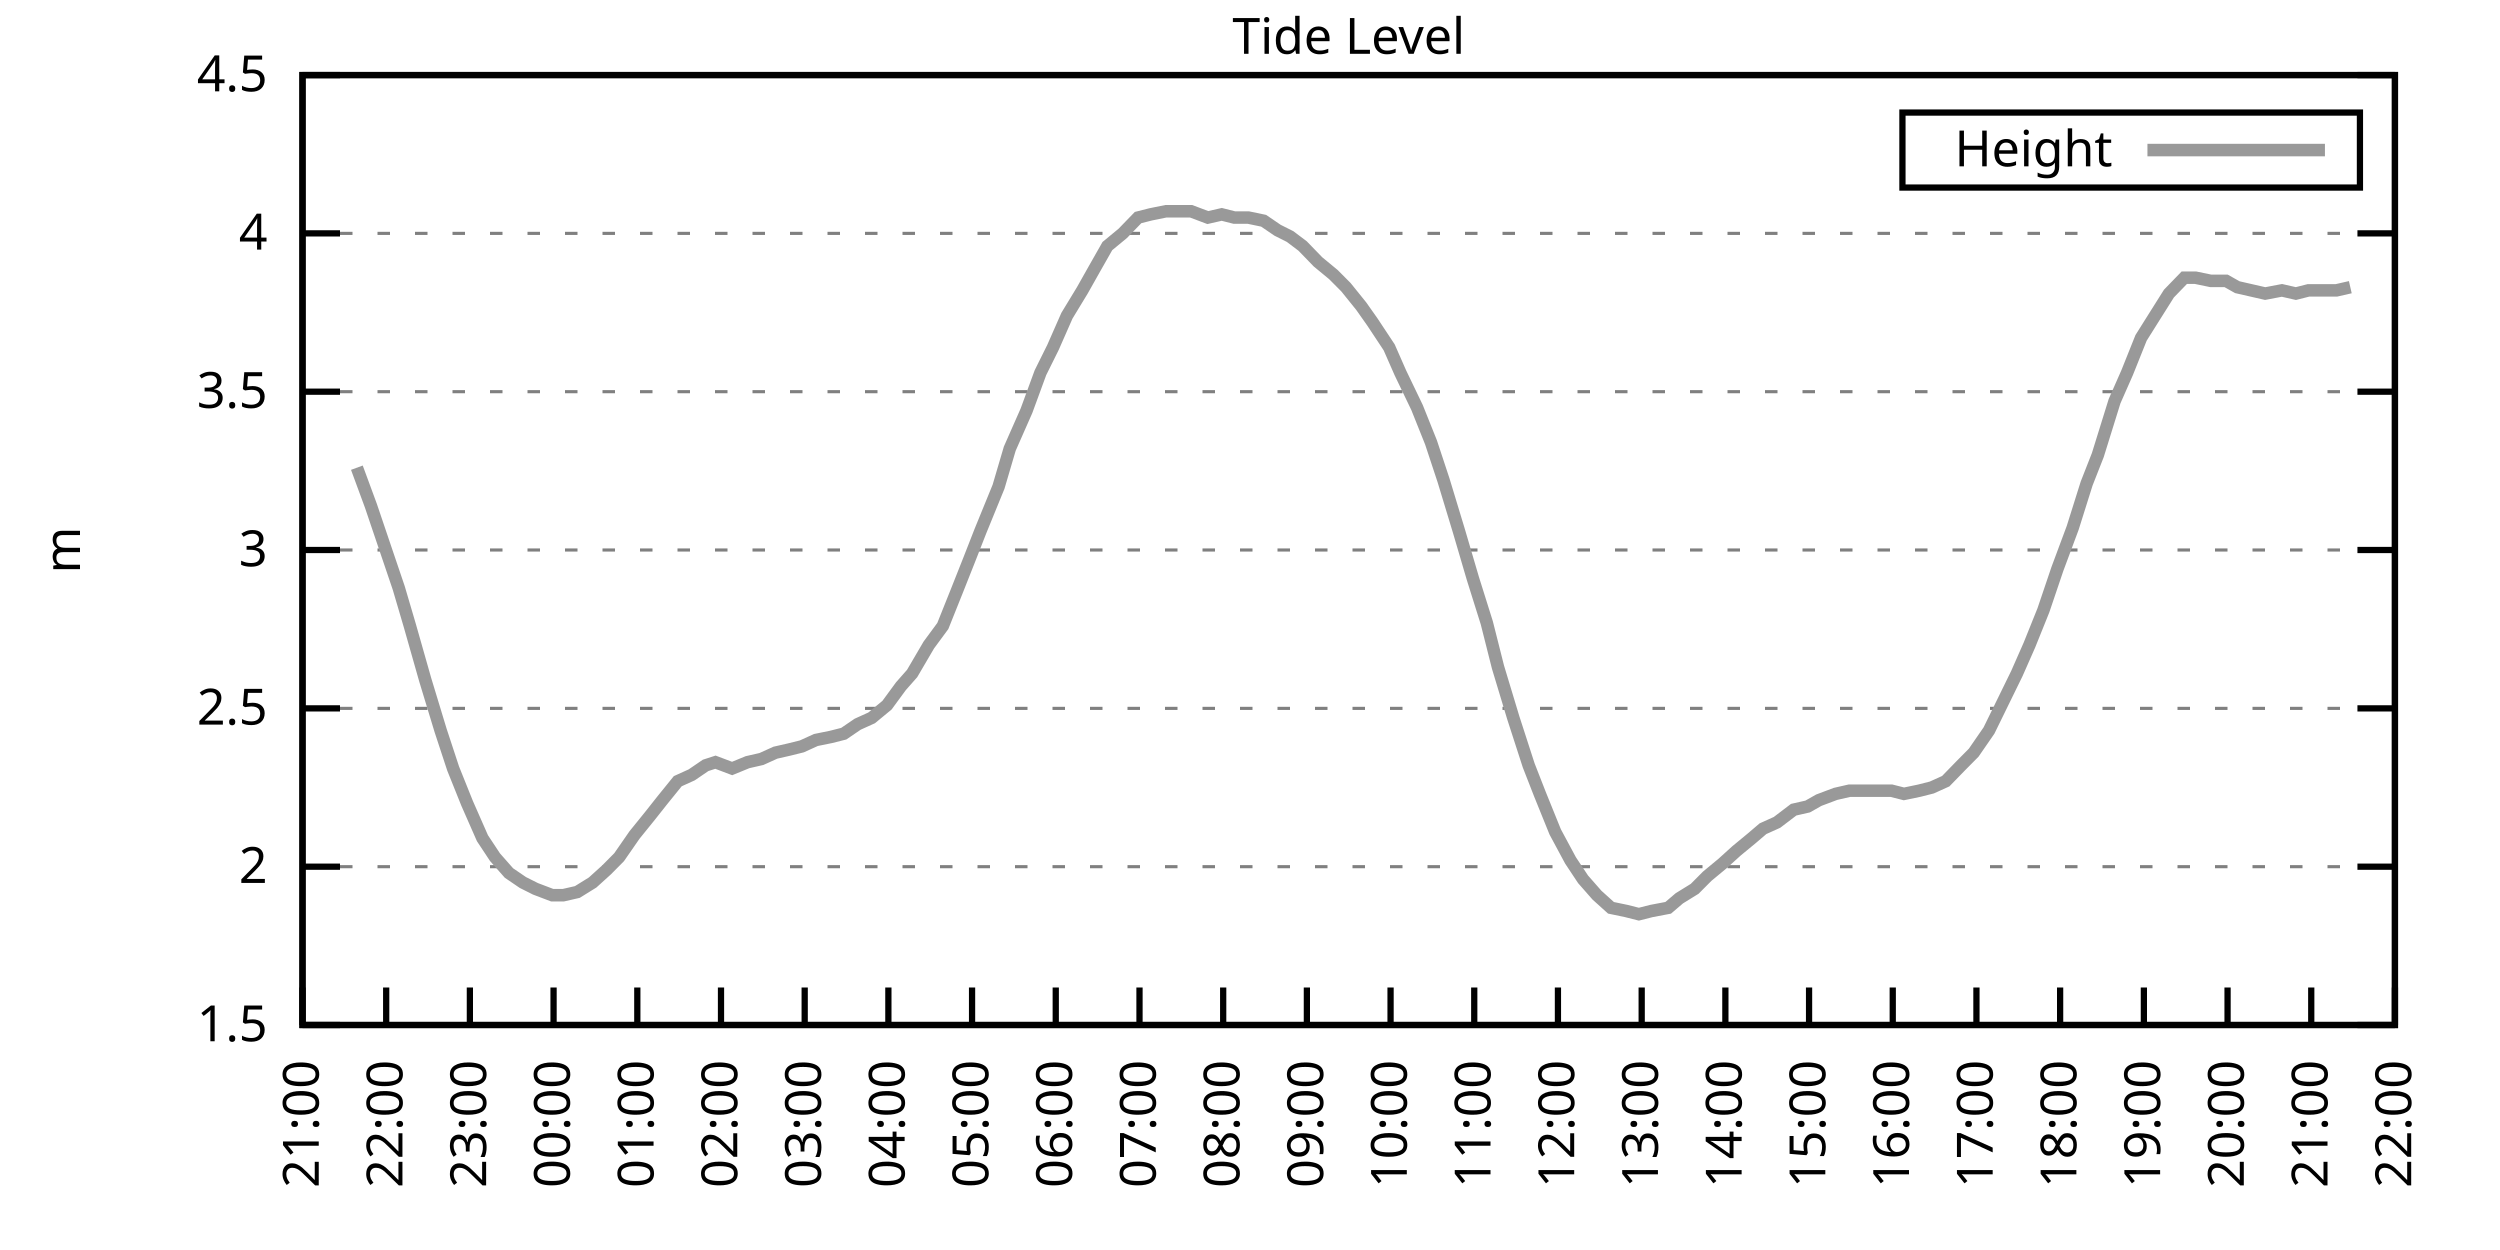
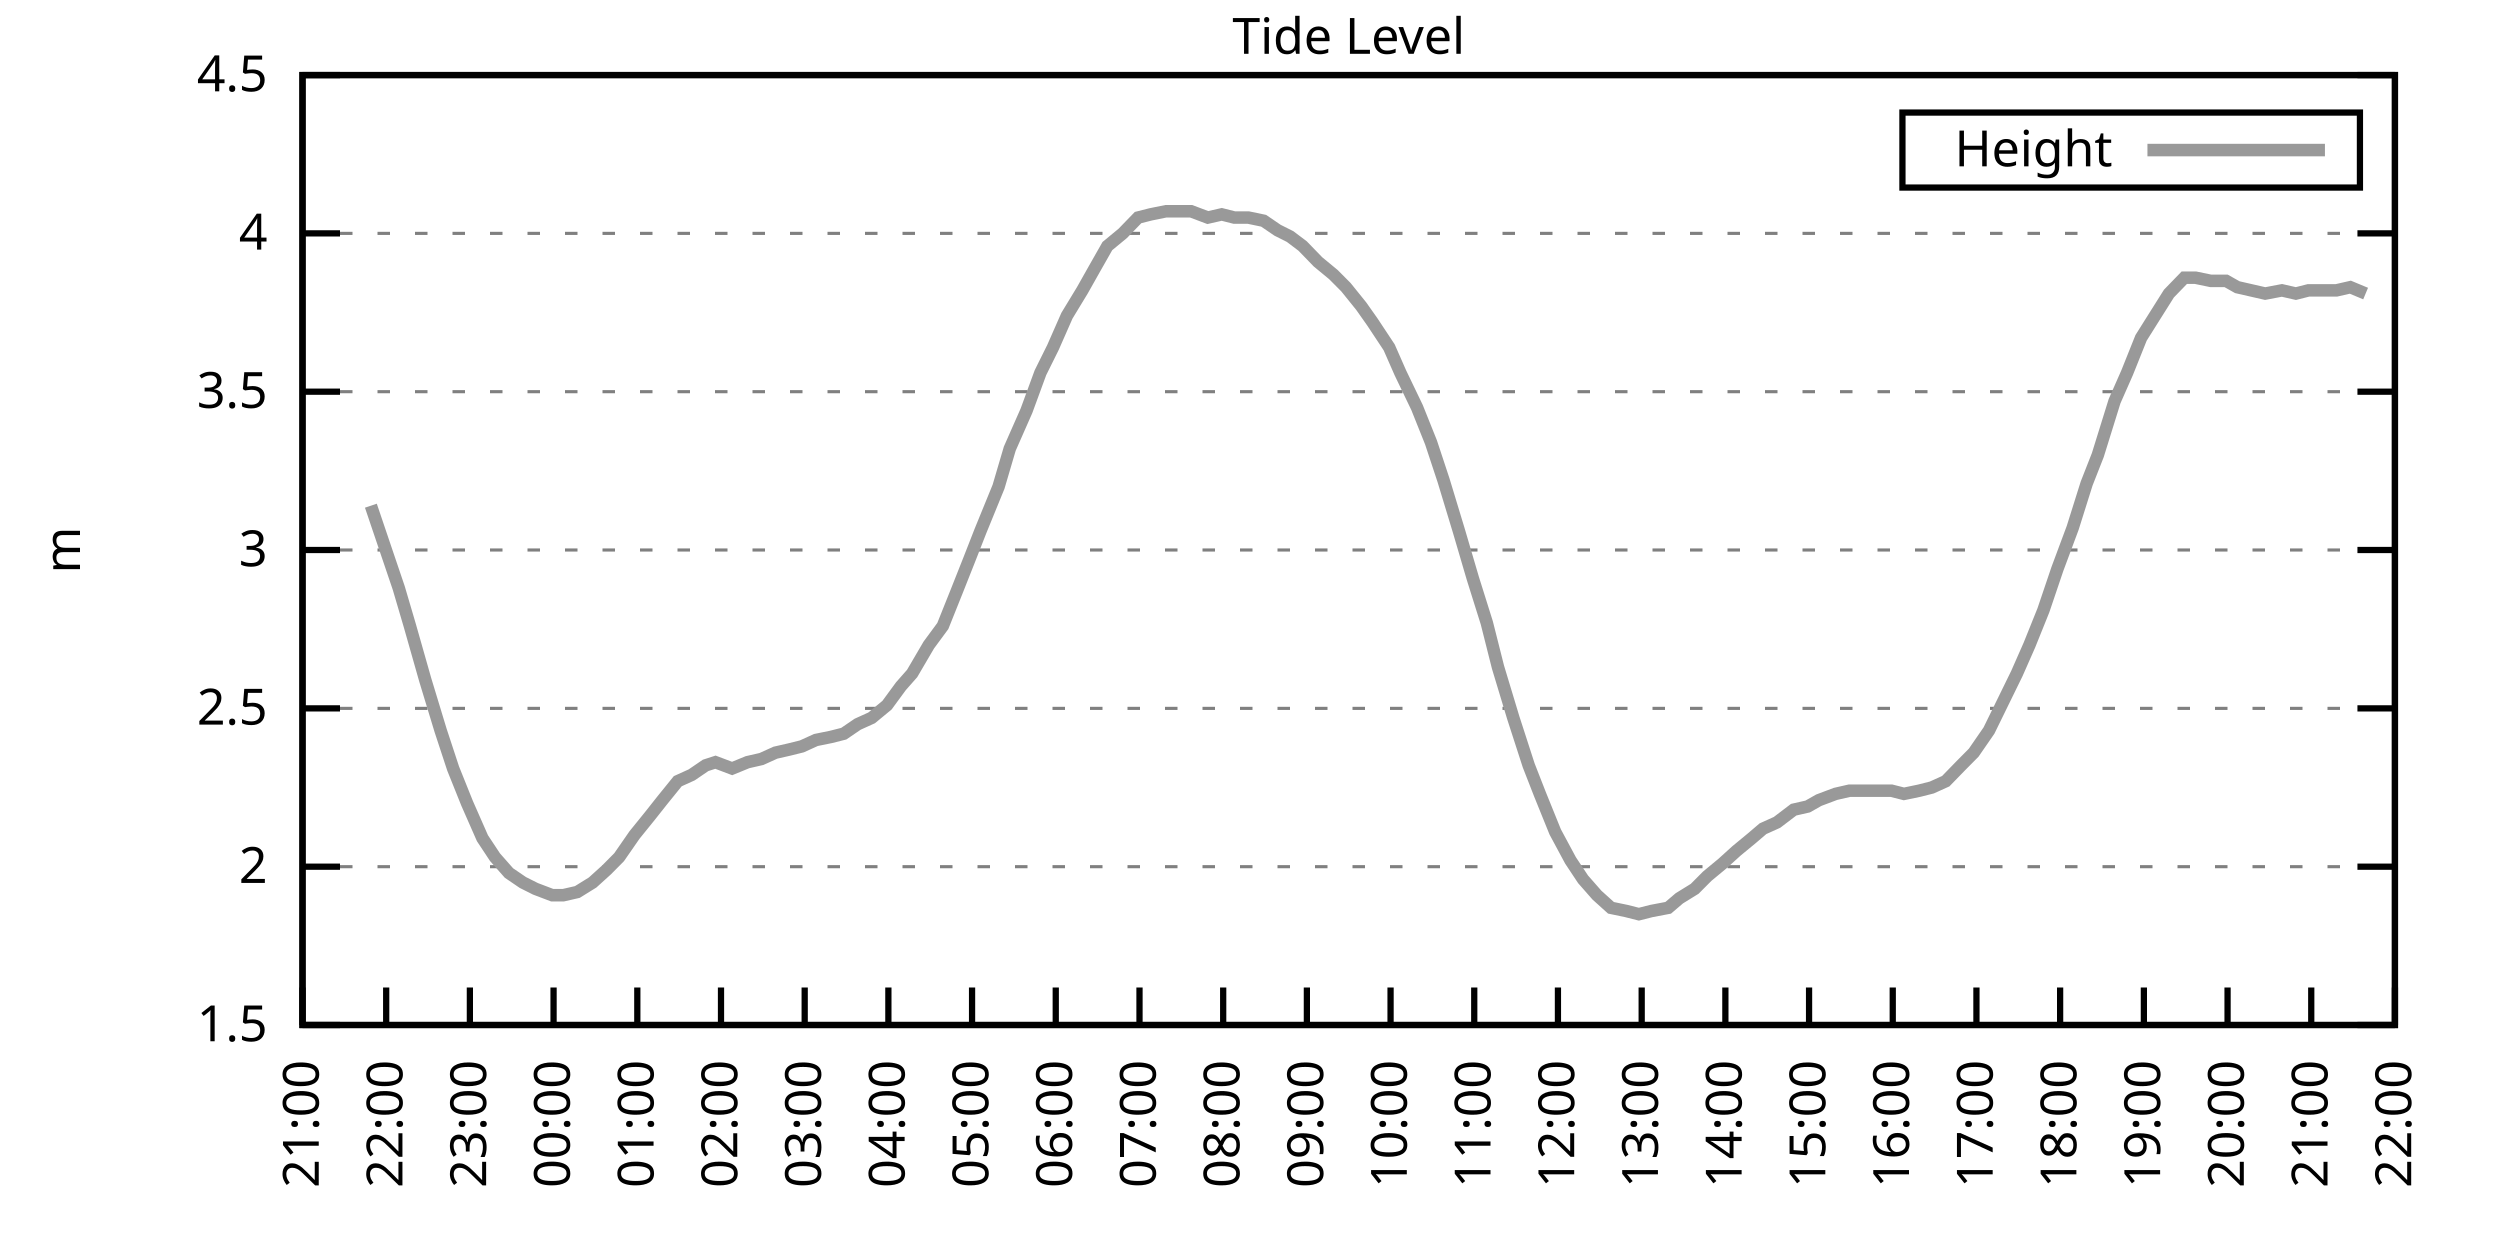
<svg xmlns="http://www.w3.org/2000/svg" xmlns:xlink="http://www.w3.org/1999/xlink" width="400" height="200" viewBox="0 0 400 200">
  <g id="gnuplot_canvas">
    <rect x="0" y="0" width="400" height="200" fill="none" />
    <defs>
      <circle id="gpDot" r="0.5" stroke-width="0.5" stroke="currentColor" />
      <path id="gpPt0" stroke-width="0.333" stroke="currentColor" d="M-1,0 h2 M0,-1 v2" />
      <path id="gpPt1" stroke-width="0.333" stroke="currentColor" d="M-1,-1 L1,1 M1,-1 L-1,1" />
      <path id="gpPt2" stroke-width="0.333" stroke="currentColor" d="M-1,0 L1,0 M0,-1 L0,1 M-1,-1 L1,1 M-1,1 L1,-1" />
      <rect id="gpPt3" stroke-width="0.333" stroke="currentColor" x="-1" y="-1" width="2" height="2" />
      <rect id="gpPt4" stroke-width="0.333" stroke="currentColor" fill="currentColor" x="-1" y="-1" width="2" height="2" />
      <circle id="gpPt5" stroke-width="0.333" stroke="currentColor" cx="0" cy="0" r="1" />
      <use xlink:href="#gpPt5" id="gpPt6" fill="currentColor" stroke="none" />
      <path id="gpPt7" stroke-width="0.333" stroke="currentColor" d="M0,-1.33 L-1.33,0.67 L1.33,0.67 z" />
      <use xlink:href="#gpPt7" id="gpPt8" fill="currentColor" stroke="none" />
      <use xlink:href="#gpPt7" id="gpPt9" stroke="currentColor" transform="rotate(180)" />
      <use xlink:href="#gpPt9" id="gpPt10" fill="currentColor" stroke="none" />
      <use xlink:href="#gpPt3" id="gpPt11" stroke="currentColor" transform="rotate(45)" />
      <use xlink:href="#gpPt11" id="gpPt12" fill="currentColor" stroke="none" />
      <path id="gpPt13" stroke-width="0.333" stroke="currentColor" d="M0,1.330 L1.265,0.411 L0.782,-1.067 L-0.782,-1.076 L-1.265,0.411 z" />
      <use xlink:href="#gpPt13" id="gpPt14" fill="currentColor" stroke="none" />
      <filter id="textbox" filterUnits="objectBoundingBox" x="0" y="0" height="1" width="1">
        <feFlood flood-color="white" flood-opacity="1" result="bgnd" />
        <feComposite in="SourceGraphic" in2="bgnd" operator="atop" />
      </filter>
      <filter id="greybox" filterUnits="objectBoundingBox" x="0" y="0" height="1" width="1">
        <feFlood flood-color="lightgrey" flood-opacity="1" result="grey" />
        <feComposite in="SourceGraphic" in2="grey" operator="atop" />
      </filter>
    </defs>
    <g fill="none" color="white" stroke="currentColor" stroke-width="1.00" stroke-linecap="butt" stroke-linejoin="miter">
</g>
    <g fill="none" color="black" stroke="currentColor" stroke-width="1.00" stroke-linecap="butt" stroke-linejoin="miter">
      <g stroke="none" shape-rendering="crispEdges">
        <polygon fill="rgb(255, 255, 255)" points="48.40,164.00 383.18,164.00 383.18,12.02 48.40,12.02 " />
      </g>
    </g>
    <g fill="none" color="black" stroke="currentColor" stroke-width="1.00" stroke-linecap="butt" stroke-linejoin="miter">
</g>
    <g fill="none" color="black" stroke="black" stroke-width="0.50" stroke-linecap="butt" stroke-linejoin="miter">
</g>
    <g fill="none" color="gray" stroke="currentColor" stroke-width="0.50" stroke-linecap="butt" stroke-linejoin="miter">
      <path stroke="gray" stroke-dasharray="2,4" class="gridline" d="M48.40,164.00 L383.19,164.00  " />
    </g>
    <g fill="none" color="gray" stroke="gray" stroke-width="1.00" stroke-linecap="butt" stroke-linejoin="miter">
</g>
    <g fill="none" color="black" stroke="currentColor" stroke-width="1.00" stroke-linecap="butt" stroke-linejoin="miter">
      <path stroke="black" d="M48.40,164.00 L54.40,164.00 M383.19,164.00 L377.19,164.00  " />
      <g transform="translate(42.80,166.60)" stroke="none" fill="black" font-family="Sans" font-size="8.00" text-anchor="end">
        <text>
          <tspan font-family="Sans"> 1.5</tspan>
        </text>
      </g>
    </g>
    <g fill="none" color="black" stroke="currentColor" stroke-width="1.00" stroke-linecap="butt" stroke-linejoin="miter">
</g>
    <g fill="none" color="black" stroke="black" stroke-width="0.50" stroke-linecap="butt" stroke-linejoin="miter">
</g>
    <g fill="none" color="gray" stroke="currentColor" stroke-width="0.50" stroke-linecap="butt" stroke-linejoin="miter">
      <path stroke="gray" stroke-dasharray="2,4" class="gridline" d="M48.40,138.67 L383.19,138.67  " />
    </g>
    <g fill="none" color="gray" stroke="gray" stroke-width="1.00" stroke-linecap="butt" stroke-linejoin="miter">
</g>
    <g fill="none" color="black" stroke="currentColor" stroke-width="1.00" stroke-linecap="butt" stroke-linejoin="miter">
      <path stroke="black" d="M48.40,138.67 L54.40,138.67 M383.19,138.67 L377.19,138.67  " />
      <g transform="translate(42.80,141.27)" stroke="none" fill="black" font-family="Sans" font-size="8.00" text-anchor="end">
        <text>
          <tspan font-family="Sans"> 2</tspan>
        </text>
      </g>
    </g>
    <g fill="none" color="black" stroke="currentColor" stroke-width="1.00" stroke-linecap="butt" stroke-linejoin="miter">
</g>
    <g fill="none" color="black" stroke="black" stroke-width="0.50" stroke-linecap="butt" stroke-linejoin="miter">
</g>
    <g fill="none" color="gray" stroke="currentColor" stroke-width="0.50" stroke-linecap="butt" stroke-linejoin="miter">
      <path stroke="gray" stroke-dasharray="2,4" class="gridline" d="M48.40,113.34 L383.19,113.34  " />
    </g>
    <g fill="none" color="gray" stroke="gray" stroke-width="1.00" stroke-linecap="butt" stroke-linejoin="miter">
</g>
    <g fill="none" color="black" stroke="currentColor" stroke-width="1.00" stroke-linecap="butt" stroke-linejoin="miter">
      <path stroke="black" d="M48.40,113.34 L54.40,113.34 M383.19,113.34 L377.19,113.34  " />
      <g transform="translate(42.80,115.94)" stroke="none" fill="black" font-family="Sans" font-size="8.00" text-anchor="end">
        <text>
          <tspan font-family="Sans"> 2.5</tspan>
        </text>
      </g>
    </g>
    <g fill="none" color="black" stroke="currentColor" stroke-width="1.00" stroke-linecap="butt" stroke-linejoin="miter">
</g>
    <g fill="none" color="black" stroke="black" stroke-width="0.50" stroke-linecap="butt" stroke-linejoin="miter">
</g>
    <g fill="none" color="gray" stroke="currentColor" stroke-width="0.50" stroke-linecap="butt" stroke-linejoin="miter">
      <path stroke="gray" stroke-dasharray="2,4" class="gridline" d="M48.40,88.00 L383.19,88.00  " />
    </g>
    <g fill="none" color="gray" stroke="gray" stroke-width="1.00" stroke-linecap="butt" stroke-linejoin="miter">
</g>
    <g fill="none" color="black" stroke="currentColor" stroke-width="1.00" stroke-linecap="butt" stroke-linejoin="miter">
      <path stroke="black" d="M48.40,88.00 L54.40,88.00 M383.19,88.00 L377.19,88.00  " />
      <g transform="translate(42.80,90.60)" stroke="none" fill="black" font-family="Sans" font-size="8.00" text-anchor="end">
        <text>
          <tspan font-family="Sans"> 3</tspan>
        </text>
      </g>
    </g>
    <g fill="none" color="black" stroke="currentColor" stroke-width="1.00" stroke-linecap="butt" stroke-linejoin="miter">
</g>
    <g fill="none" color="black" stroke="black" stroke-width="0.50" stroke-linecap="butt" stroke-linejoin="miter">
</g>
    <g fill="none" color="gray" stroke="currentColor" stroke-width="0.50" stroke-linecap="butt" stroke-linejoin="miter">
      <path stroke="gray" stroke-dasharray="2,4" class="gridline" d="M48.40,62.67 L383.19,62.67  " />
    </g>
    <g fill="none" color="gray" stroke="gray" stroke-width="1.00" stroke-linecap="butt" stroke-linejoin="miter">
</g>
    <g fill="none" color="black" stroke="currentColor" stroke-width="1.00" stroke-linecap="butt" stroke-linejoin="miter">
      <path stroke="black" d="M48.40,62.67 L54.40,62.67 M383.19,62.67 L377.19,62.67  " />
      <g transform="translate(42.80,65.27)" stroke="none" fill="black" font-family="Sans" font-size="8.00" text-anchor="end">
        <text>
          <tspan font-family="Sans"> 3.5</tspan>
        </text>
      </g>
    </g>
    <g fill="none" color="black" stroke="currentColor" stroke-width="1.00" stroke-linecap="butt" stroke-linejoin="miter">
</g>
    <g fill="none" color="black" stroke="black" stroke-width="0.50" stroke-linecap="butt" stroke-linejoin="miter">
</g>
    <g fill="none" color="gray" stroke="currentColor" stroke-width="0.50" stroke-linecap="butt" stroke-linejoin="miter">
      <path stroke="gray" stroke-dasharray="2,4" class="gridline" d="M48.40,37.34 L383.19,37.34  " />
    </g>
    <g fill="none" color="gray" stroke="gray" stroke-width="1.00" stroke-linecap="butt" stroke-linejoin="miter">
</g>
    <g fill="none" color="black" stroke="currentColor" stroke-width="1.00" stroke-linecap="butt" stroke-linejoin="miter">
      <path stroke="black" d="M48.40,37.34 L54.40,37.34 M383.19,37.34 L377.19,37.34  " />
      <g transform="translate(42.80,39.94)" stroke="none" fill="black" font-family="Sans" font-size="8.00" text-anchor="end">
        <text>
          <tspan font-family="Sans"> 4</tspan>
        </text>
      </g>
    </g>
    <g fill="none" color="black" stroke="currentColor" stroke-width="1.00" stroke-linecap="butt" stroke-linejoin="miter">
</g>
    <g fill="none" color="black" stroke="black" stroke-width="0.50" stroke-linecap="butt" stroke-linejoin="miter">
</g>
    <g fill="none" color="gray" stroke="currentColor" stroke-width="0.50" stroke-linecap="butt" stroke-linejoin="miter">
      <path stroke="gray" stroke-dasharray="2,4" class="gridline" d="M48.40,12.01 L383.19,12.01  " />
    </g>
    <g fill="none" color="gray" stroke="gray" stroke-width="1.00" stroke-linecap="butt" stroke-linejoin="miter">
</g>
    <g fill="none" color="black" stroke="currentColor" stroke-width="1.00" stroke-linecap="butt" stroke-linejoin="miter">
      <path stroke="black" d="M48.40,12.01 L54.40,12.01 M383.19,12.01 L377.19,12.01  " />
      <g transform="translate(42.80,14.61)" stroke="none" fill="black" font-family="Sans" font-size="8.00" text-anchor="end">
        <text>
          <tspan font-family="Sans"> 4.5</tspan>
        </text>
      </g>
    </g>
    <g fill="none" color="black" stroke="currentColor" stroke-width="1.00" stroke-linecap="butt" stroke-linejoin="miter">
      <path stroke="black" d="M48.40,164.00 L48.40,158.00  " />
      <g transform="translate(51.00,169.60) rotate(270.00)" stroke="none" fill="black" font-family="Sans" font-size="8.00" text-anchor="end">
        <text>
          <tspan font-family="Sans">21:00</tspan>
        </text>
      </g>
    </g>
    <g fill="none" color="black" stroke="currentColor" stroke-width="1.00" stroke-linecap="butt" stroke-linejoin="miter">
      <path stroke="black" d="M61.79,164.00 L61.79,158.00  " />
      <g transform="translate(64.39,169.60) rotate(270.00)" stroke="none" fill="black" font-family="Sans" font-size="8.00" text-anchor="end">
        <text>
          <tspan font-family="Sans">22:00</tspan>
        </text>
      </g>
    </g>
    <g fill="none" color="black" stroke="currentColor" stroke-width="1.00" stroke-linecap="butt" stroke-linejoin="miter">
      <path stroke="black" d="M75.18,164.00 L75.18,158.00  " />
      <g transform="translate(77.78,169.60) rotate(270.00)" stroke="none" fill="black" font-family="Sans" font-size="8.00" text-anchor="end">
        <text>
          <tspan font-family="Sans">23:00</tspan>
        </text>
      </g>
    </g>
    <g fill="none" color="black" stroke="currentColor" stroke-width="1.00" stroke-linecap="butt" stroke-linejoin="miter">
      <path stroke="black" d="M88.57,164.00 L88.57,158.00  " />
      <g transform="translate(91.17,169.60) rotate(270.00)" stroke="none" fill="black" font-family="Sans" font-size="8.00" text-anchor="end">
        <text>
          <tspan font-family="Sans">00:00</tspan>
        </text>
      </g>
    </g>
    <g fill="none" color="black" stroke="currentColor" stroke-width="1.00" stroke-linecap="butt" stroke-linejoin="miter">
      <path stroke="black" d="M101.97,164.00 L101.97,158.00  " />
      <g transform="translate(104.57,169.60) rotate(270.00)" stroke="none" fill="black" font-family="Sans" font-size="8.00" text-anchor="end">
        <text>
          <tspan font-family="Sans">01:00</tspan>
        </text>
      </g>
    </g>
    <g fill="none" color="black" stroke="currentColor" stroke-width="1.00" stroke-linecap="butt" stroke-linejoin="miter">
      <path stroke="black" d="M115.36,164.00 L115.36,158.00  " />
      <g transform="translate(117.96,169.60) rotate(270.00)" stroke="none" fill="black" font-family="Sans" font-size="8.00" text-anchor="end">
        <text>
          <tspan font-family="Sans">02:00</tspan>
        </text>
      </g>
    </g>
    <g fill="none" color="black" stroke="currentColor" stroke-width="1.00" stroke-linecap="butt" stroke-linejoin="miter">
      <path stroke="black" d="M128.75,164.00 L128.75,158.00  " />
      <g transform="translate(131.35,169.60) rotate(270.00)" stroke="none" fill="black" font-family="Sans" font-size="8.00" text-anchor="end">
        <text>
          <tspan font-family="Sans">03:00</tspan>
        </text>
      </g>
    </g>
    <g fill="none" color="black" stroke="currentColor" stroke-width="1.00" stroke-linecap="butt" stroke-linejoin="miter">
      <path stroke="black" d="M142.14,164.00 L142.14,158.00  " />
      <g transform="translate(144.74,169.60) rotate(270.00)" stroke="none" fill="black" font-family="Sans" font-size="8.00" text-anchor="end">
        <text>
          <tspan font-family="Sans">04:00</tspan>
        </text>
      </g>
    </g>
    <g fill="none" color="black" stroke="currentColor" stroke-width="1.00" stroke-linecap="butt" stroke-linejoin="miter">
      <path stroke="black" d="M155.53,164.00 L155.53,158.00  " />
      <g transform="translate(158.13,169.60) rotate(270.00)" stroke="none" fill="black" font-family="Sans" font-size="8.00" text-anchor="end">
        <text>
          <tspan font-family="Sans">05:00</tspan>
        </text>
      </g>
    </g>
    <g fill="none" color="black" stroke="currentColor" stroke-width="1.00" stroke-linecap="butt" stroke-linejoin="miter">
      <path stroke="black" d="M168.92,164.00 L168.92,158.00  " />
      <g transform="translate(171.52,169.60) rotate(270.00)" stroke="none" fill="black" font-family="Sans" font-size="8.00" text-anchor="end">
        <text>
          <tspan font-family="Sans">06:00</tspan>
        </text>
      </g>
    </g>
    <g fill="none" color="black" stroke="currentColor" stroke-width="1.00" stroke-linecap="butt" stroke-linejoin="miter">
      <path stroke="black" d="M182.32,164.00 L182.32,158.00  " />
      <g transform="translate(184.92,169.60) rotate(270.00)" stroke="none" fill="black" font-family="Sans" font-size="8.00" text-anchor="end">
        <text>
          <tspan font-family="Sans">07:00</tspan>
        </text>
      </g>
    </g>
    <g fill="none" color="black" stroke="currentColor" stroke-width="1.00" stroke-linecap="butt" stroke-linejoin="miter">
      <path stroke="black" d="M195.71,164.00 L195.71,158.00  " />
      <g transform="translate(198.31,169.60) rotate(270.00)" stroke="none" fill="black" font-family="Sans" font-size="8.00" text-anchor="end">
        <text>
          <tspan font-family="Sans">08:00</tspan>
        </text>
      </g>
    </g>
    <g fill="none" color="black" stroke="currentColor" stroke-width="1.00" stroke-linecap="butt" stroke-linejoin="miter">
      <path stroke="black" d="M209.10,164.00 L209.10,158.00  " />
      <g transform="translate(211.70,169.60) rotate(270.00)" stroke="none" fill="black" font-family="Sans" font-size="8.00" text-anchor="end">
        <text>
          <tspan font-family="Sans">09:00</tspan>
        </text>
      </g>
    </g>
    <g fill="none" color="black" stroke="currentColor" stroke-width="1.00" stroke-linecap="butt" stroke-linejoin="miter">
      <path stroke="black" d="M222.49,164.00 L222.49,158.00  " />
      <g transform="translate(225.09,169.60) rotate(270.00)" stroke="none" fill="black" font-family="Sans" font-size="8.00" text-anchor="end">
        <text>
          <tspan font-family="Sans">10:00</tspan>
        </text>
      </g>
    </g>
    <g fill="none" color="black" stroke="currentColor" stroke-width="1.00" stroke-linecap="butt" stroke-linejoin="miter">
      <path stroke="black" d="M235.88,164.00 L235.88,158.00  " />
      <g transform="translate(238.48,169.60) rotate(270.00)" stroke="none" fill="black" font-family="Sans" font-size="8.00" text-anchor="end">
        <text>
          <tspan font-family="Sans">11:00</tspan>
        </text>
      </g>
    </g>
    <g fill="none" color="black" stroke="currentColor" stroke-width="1.00" stroke-linecap="butt" stroke-linejoin="miter">
      <path stroke="black" d="M249.27,164.00 L249.27,158.00  " />
      <g transform="translate(251.87,169.60) rotate(270.00)" stroke="none" fill="black" font-family="Sans" font-size="8.00" text-anchor="end">
        <text>
          <tspan font-family="Sans">12:00</tspan>
        </text>
      </g>
    </g>
    <g fill="none" color="black" stroke="currentColor" stroke-width="1.00" stroke-linecap="butt" stroke-linejoin="miter">
      <path stroke="black" d="M262.67,164.00 L262.67,158.00  " />
      <g transform="translate(265.27,169.60) rotate(270.00)" stroke="none" fill="black" font-family="Sans" font-size="8.00" text-anchor="end">
        <text>
          <tspan font-family="Sans">13:00</tspan>
        </text>
      </g>
    </g>
    <g fill="none" color="black" stroke="currentColor" stroke-width="1.00" stroke-linecap="butt" stroke-linejoin="miter">
      <path stroke="black" d="M276.06,164.00 L276.06,158.00  " />
      <g transform="translate(278.66,169.60) rotate(270.00)" stroke="none" fill="black" font-family="Sans" font-size="8.00" text-anchor="end">
        <text>
          <tspan font-family="Sans">14:00</tspan>
        </text>
      </g>
    </g>
    <g fill="none" color="black" stroke="currentColor" stroke-width="1.00" stroke-linecap="butt" stroke-linejoin="miter">
      <path stroke="black" d="M289.45,164.00 L289.45,158.00  " />
      <g transform="translate(292.05,169.60) rotate(270.00)" stroke="none" fill="black" font-family="Sans" font-size="8.00" text-anchor="end">
        <text>
          <tspan font-family="Sans">15:00</tspan>
        </text>
      </g>
    </g>
    <g fill="none" color="black" stroke="currentColor" stroke-width="1.00" stroke-linecap="butt" stroke-linejoin="miter">
      <path stroke="black" d="M302.84,164.00 L302.84,158.00  " />
      <g transform="translate(305.44,169.60) rotate(270.00)" stroke="none" fill="black" font-family="Sans" font-size="8.00" text-anchor="end">
        <text>
          <tspan font-family="Sans">16:00</tspan>
        </text>
      </g>
    </g>
    <g fill="none" color="black" stroke="currentColor" stroke-width="1.00" stroke-linecap="butt" stroke-linejoin="miter">
      <path stroke="black" d="M316.23,164.00 L316.23,158.00  " />
      <g transform="translate(318.83,169.60) rotate(270.00)" stroke="none" fill="black" font-family="Sans" font-size="8.00" text-anchor="end">
        <text>
          <tspan font-family="Sans">17:00</tspan>
        </text>
      </g>
    </g>
    <g fill="none" color="black" stroke="currentColor" stroke-width="1.00" stroke-linecap="butt" stroke-linejoin="miter">
      <path stroke="black" d="M329.62,164.00 L329.62,158.00  " />
      <g transform="translate(332.22,169.60) rotate(270.00)" stroke="none" fill="black" font-family="Sans" font-size="8.00" text-anchor="end">
        <text>
          <tspan font-family="Sans">18:00</tspan>
        </text>
      </g>
    </g>
    <g fill="none" color="black" stroke="currentColor" stroke-width="1.00" stroke-linecap="butt" stroke-linejoin="miter">
      <path stroke="black" d="M343.02,164.00 L343.02,158.00  " />
      <g transform="translate(345.62,169.60) rotate(270.00)" stroke="none" fill="black" font-family="Sans" font-size="8.00" text-anchor="end">
        <text>
          <tspan font-family="Sans">19:00</tspan>
        </text>
      </g>
    </g>
    <g fill="none" color="black" stroke="currentColor" stroke-width="1.00" stroke-linecap="butt" stroke-linejoin="miter">
      <path stroke="black" d="M356.41,164.00 L356.41,158.00  " />
      <g transform="translate(359.01,169.60) rotate(270.00)" stroke="none" fill="black" font-family="Sans" font-size="8.00" text-anchor="end">
        <text>
          <tspan font-family="Sans">20:00</tspan>
        </text>
      </g>
    </g>
    <g fill="none" color="black" stroke="currentColor" stroke-width="1.00" stroke-linecap="butt" stroke-linejoin="miter">
      <path stroke="black" d="M369.80,164.00 L369.80,158.00  " />
      <g transform="translate(372.40,169.60) rotate(270.00)" stroke="none" fill="black" font-family="Sans" font-size="8.00" text-anchor="end">
        <text>
          <tspan font-family="Sans">21:00</tspan>
        </text>
      </g>
    </g>
    <g fill="none" color="black" stroke="currentColor" stroke-width="1.00" stroke-linecap="butt" stroke-linejoin="miter">
      <path stroke="black" d="M383.19,164.00 L383.19,158.00  " />
      <g transform="translate(385.79,169.60) rotate(270.00)" stroke="none" fill="black" font-family="Sans" font-size="8.00" text-anchor="end">
        <text>
          <tspan font-family="Sans">22:00</tspan>
        </text>
      </g>
    </g>
    <g fill="none" color="black" stroke="currentColor" stroke-width="1.00" stroke-linecap="butt" stroke-linejoin="miter">
</g>
    <g fill="none" color="black" stroke="currentColor" stroke-width="1.00" stroke-linecap="butt" stroke-linejoin="miter">
      <path stroke="black" d="M48.40,12.01 L48.40,164.00 L383.19,164.00 L383.19,12.01 L48.40,12.01 Z  " />
    </g>
    <g fill="none" color="black" stroke="currentColor" stroke-width="1.00" stroke-linecap="butt" stroke-linejoin="miter">
</g>
    <g fill="none" color="black" stroke="currentColor" stroke-width="1.00" stroke-linecap="butt" stroke-linejoin="miter">
      <path stroke="black" d="M304.39,30.01 L304.39,18.01 L377.59,18.01 L377.59,30.01 L304.39,30.01 Z  " />
    </g>
    <g id="Tide_level_plot_1">
      <g fill="none" color="white" stroke="black" stroke-width="2.00" stroke-linecap="butt" stroke-linejoin="miter">
</g>
      <g fill="none" color="black" stroke="currentColor" stroke-width="2.00" stroke-linecap="butt" stroke-linejoin="miter">
        <g transform="translate(337.99,26.61)" stroke="none" fill="black" font-family="Sans" font-size="8.00" text-anchor="end">
          <text>
            <tspan font-family="Sans">Height</tspan>
          </text>
        </g>
      </g>
      <g fill="none" color="black" stroke="currentColor" stroke-width="2.00" stroke-linecap="butt" stroke-linejoin="miter">
-         <path stroke="rgb(153, 153, 153)" d="M343.59,24.01 L371.99,24.01 M57.10,74.83 L59.34,80.91 L61.57,87.50 L63.80,94.08 L65.59,100.16 L68.04,108.78   L70.50,116.88 L72.50,122.96 L74.74,128.54 L77.19,134.11 L79.20,137.15 L81.43,139.68 L83.66,141.20 L85.67,142.21   L88.35,143.23 L90.14,143.23 L92.37,142.72 L94.82,141.20 L97.06,139.17 L99.06,137.15 L101.52,133.60 L103.98,130.56   L105.98,128.03 L108.44,124.99 L110.67,123.98 L112.90,122.46 L114.47,121.95 L117.14,122.96 L119.60,121.95 L121.83,121.44   L124.06,120.43 L126.29,119.92 L128.30,119.42 L130.54,118.40 L132.99,117.90 L135.00,117.39 L137.23,115.87 L139.46,114.86   L141.92,112.83 L144.15,109.79 L145.94,107.76 L148.61,103.20 L150.85,100.16 L153.08,94.59 L155.09,89.52 L156.87,84.97   L159.77,77.87 L161.56,71.79 L164.24,65.71 L166.47,59.63 L168.48,55.58 L170.71,50.51 L173.17,46.46 L175.17,42.91   L177.18,39.37 L179.64,37.34 L182.09,34.81 L184.10,34.30 L186.56,33.80 L188.79,33.80 L190.57,33.80 L193.25,34.81   L195.48,34.30 L197.49,34.81 L199.73,34.81 L202.18,35.32 L204.41,36.84 L206.42,37.85 L208.43,39.37 L210.88,41.90   L213.34,43.93 L215.35,45.95 L217.80,48.99 L219.59,51.53 L222.27,55.58 L224.05,59.63 L226.73,65.21 L228.96,70.78   L230.97,76.86 L233.43,84.97 L235.66,92.56 L237.89,99.66 L239.68,106.75 L242.13,114.86 L244.59,122.46 L246.37,127.02   L248.83,133.10 L251.28,137.66 L253.29,140.69 L255.52,143.23 L257.76,145.25 L260.21,145.76 L262.22,146.27 L264.23,145.76   L266.91,145.25 L268.69,143.73 L271.15,142.21 L273.16,140.19 L275.61,138.16 L277.84,136.14 L280.30,134.11 L282.08,132.59   L284.32,131.58 L286.99,129.55 L289.23,129.04 L291.01,128.03 L293.69,127.02 L295.92,126.51 L297.71,126.51 L300.39,126.51   L302.62,126.51 L304.63,127.02 L307.08,126.51 L309.09,126.00 L311.32,124.99 L313.78,122.46 L315.79,120.43 L318.24,116.88   L320.47,112.32 L322.70,107.76 L324.71,103.20 L326.95,97.63 L329.18,91.04 L331.63,84.46 L333.86,77.37 L335.65,72.81   L338.33,64.19 L340.34,59.63 L342.57,54.06 L344.80,50.51 L347.03,46.97 L349.49,44.43 L351.27,44.43 L353.73,44.94   L356.18,44.94 L357.97,45.95 L360.20,46.46 L362.43,46.97 L365.11,46.46 L367.34,46.97 L369.35,46.46 L371.81,46.46   L373.82,46.46 L376.05,45.95  " />
+         <path stroke="rgb(153, 153, 153)" d="M343.59,24.01 L371.99,24.01 M59.34,80.91 L61.57,87.50 L63.80,94.08 L65.59,100.16 L68.04,108.78 L70.50,116.88   L72.50,122.96 L74.74,128.54 L77.19,134.11 L79.20,137.15 L81.43,139.68 L83.66,141.20 L85.67,142.21 L88.35,143.23   L90.14,143.23 L92.37,142.72 L94.82,141.20 L97.06,139.17 L99.06,137.15 L101.52,133.60 L103.98,130.56 L105.98,128.03   L108.44,124.99 L110.67,123.98 L112.90,122.46 L114.47,121.95 L117.14,122.96 L119.60,121.95 L121.83,121.44 L124.06,120.43   L126.29,119.92 L128.30,119.42 L130.54,118.40 L132.99,117.90 L135.00,117.39 L137.23,115.87 L139.46,114.86 L141.92,112.83   L144.15,109.79 L145.94,107.76 L148.61,103.20 L150.85,100.16 L153.08,94.59 L155.09,89.52 L156.87,84.97 L159.77,77.87   L161.56,71.79 L164.24,65.71 L166.47,59.63 L168.48,55.58 L170.71,50.51 L173.17,46.46 L175.17,42.91 L177.18,39.37   L179.64,37.34 L182.09,34.81 L184.10,34.30 L186.56,33.80 L188.79,33.80 L190.57,33.80 L193.25,34.81 L195.48,34.30   L197.49,34.81 L199.73,34.81 L202.18,35.32 L204.41,36.84 L206.42,37.85 L208.43,39.37 L210.88,41.90 L213.34,43.93   L215.35,45.95 L217.80,48.99 L219.59,51.53 L222.27,55.58 L224.05,59.63 L226.73,65.21 L228.96,70.78 L230.97,76.86   L233.43,84.97 L235.66,92.56 L237.89,99.66 L239.68,106.75 L242.13,114.86 L244.59,122.46 L246.37,127.02 L248.83,133.10   L251.28,137.66 L253.29,140.69 L255.52,143.23 L257.76,145.25 L260.21,145.76 L262.22,146.27 L264.23,145.76 L266.91,145.25   L268.69,143.73 L271.15,142.21 L273.16,140.19 L275.61,138.16 L277.84,136.14 L280.30,134.11 L282.08,132.59 L284.32,131.58   L286.99,129.55 L289.23,129.04 L291.01,128.03 L293.69,127.02 L295.92,126.51 L297.71,126.51 L300.39,126.51 L302.62,126.51   L304.63,127.02 L307.08,126.51 L309.09,126.00 L311.32,124.99 L313.78,122.46 L315.79,120.43 L318.24,116.88 L320.47,112.32   L322.70,107.76 L324.71,103.20 L326.95,97.63 L329.18,91.04 L331.63,84.46 L333.86,77.37 L335.65,72.81 L338.33,64.19   L340.34,59.63 L342.57,54.06 L344.80,50.51 L347.03,46.97 L349.49,44.43 L351.27,44.43 L353.73,44.94 L356.18,44.94   L357.97,45.95 L360.20,46.46 L362.43,46.97 L365.11,46.46 L367.34,46.97 L369.35,46.46 L371.81,46.46 L373.82,46.46   L376.05,45.95 L378.50,46.97  " />
      </g>
    </g>
    <g fill="none" color="black" stroke="currentColor" stroke-width="2.00" stroke-linecap="butt" stroke-linejoin="miter">
</g>
    <g fill="none" color="black" stroke="black" stroke-width="1.00" stroke-linecap="butt" stroke-linejoin="miter">
</g>
    <g fill="none" color="black" stroke="currentColor" stroke-width="1.00" stroke-linecap="butt" stroke-linejoin="miter">
      <path stroke="black" d="M48.40,12.01 L48.40,164.00 L383.19,164.00 L383.19,12.01 L48.40,12.01 Z  " />
      <g transform="translate(12.80,88.01) rotate(270.00)" stroke="none" fill="black" font-family="Sans" font-size="8.00" text-anchor="middle">
        <text>
          <tspan font-family="Sans">m</tspan>
        </text>
      </g>
    </g>
    <g fill="none" color="black" stroke="currentColor" stroke-width="1.00" stroke-linecap="butt" stroke-linejoin="miter">
</g>
    <g fill="none" color="black" stroke="currentColor" stroke-width="1.00" stroke-linecap="butt" stroke-linejoin="miter">
      <g transform="translate(215.79,8.61)" stroke="none" fill="black" font-family="Sans" font-size="8.00" text-anchor="middle">
        <text>
          <tspan font-family="Sans">Tide Level</tspan>
        </text>
      </g>
    </g>
    <g fill="none" color="black" stroke="currentColor" stroke-width="1.00" stroke-linecap="butt" stroke-linejoin="miter">
</g>
  </g>
</svg>
